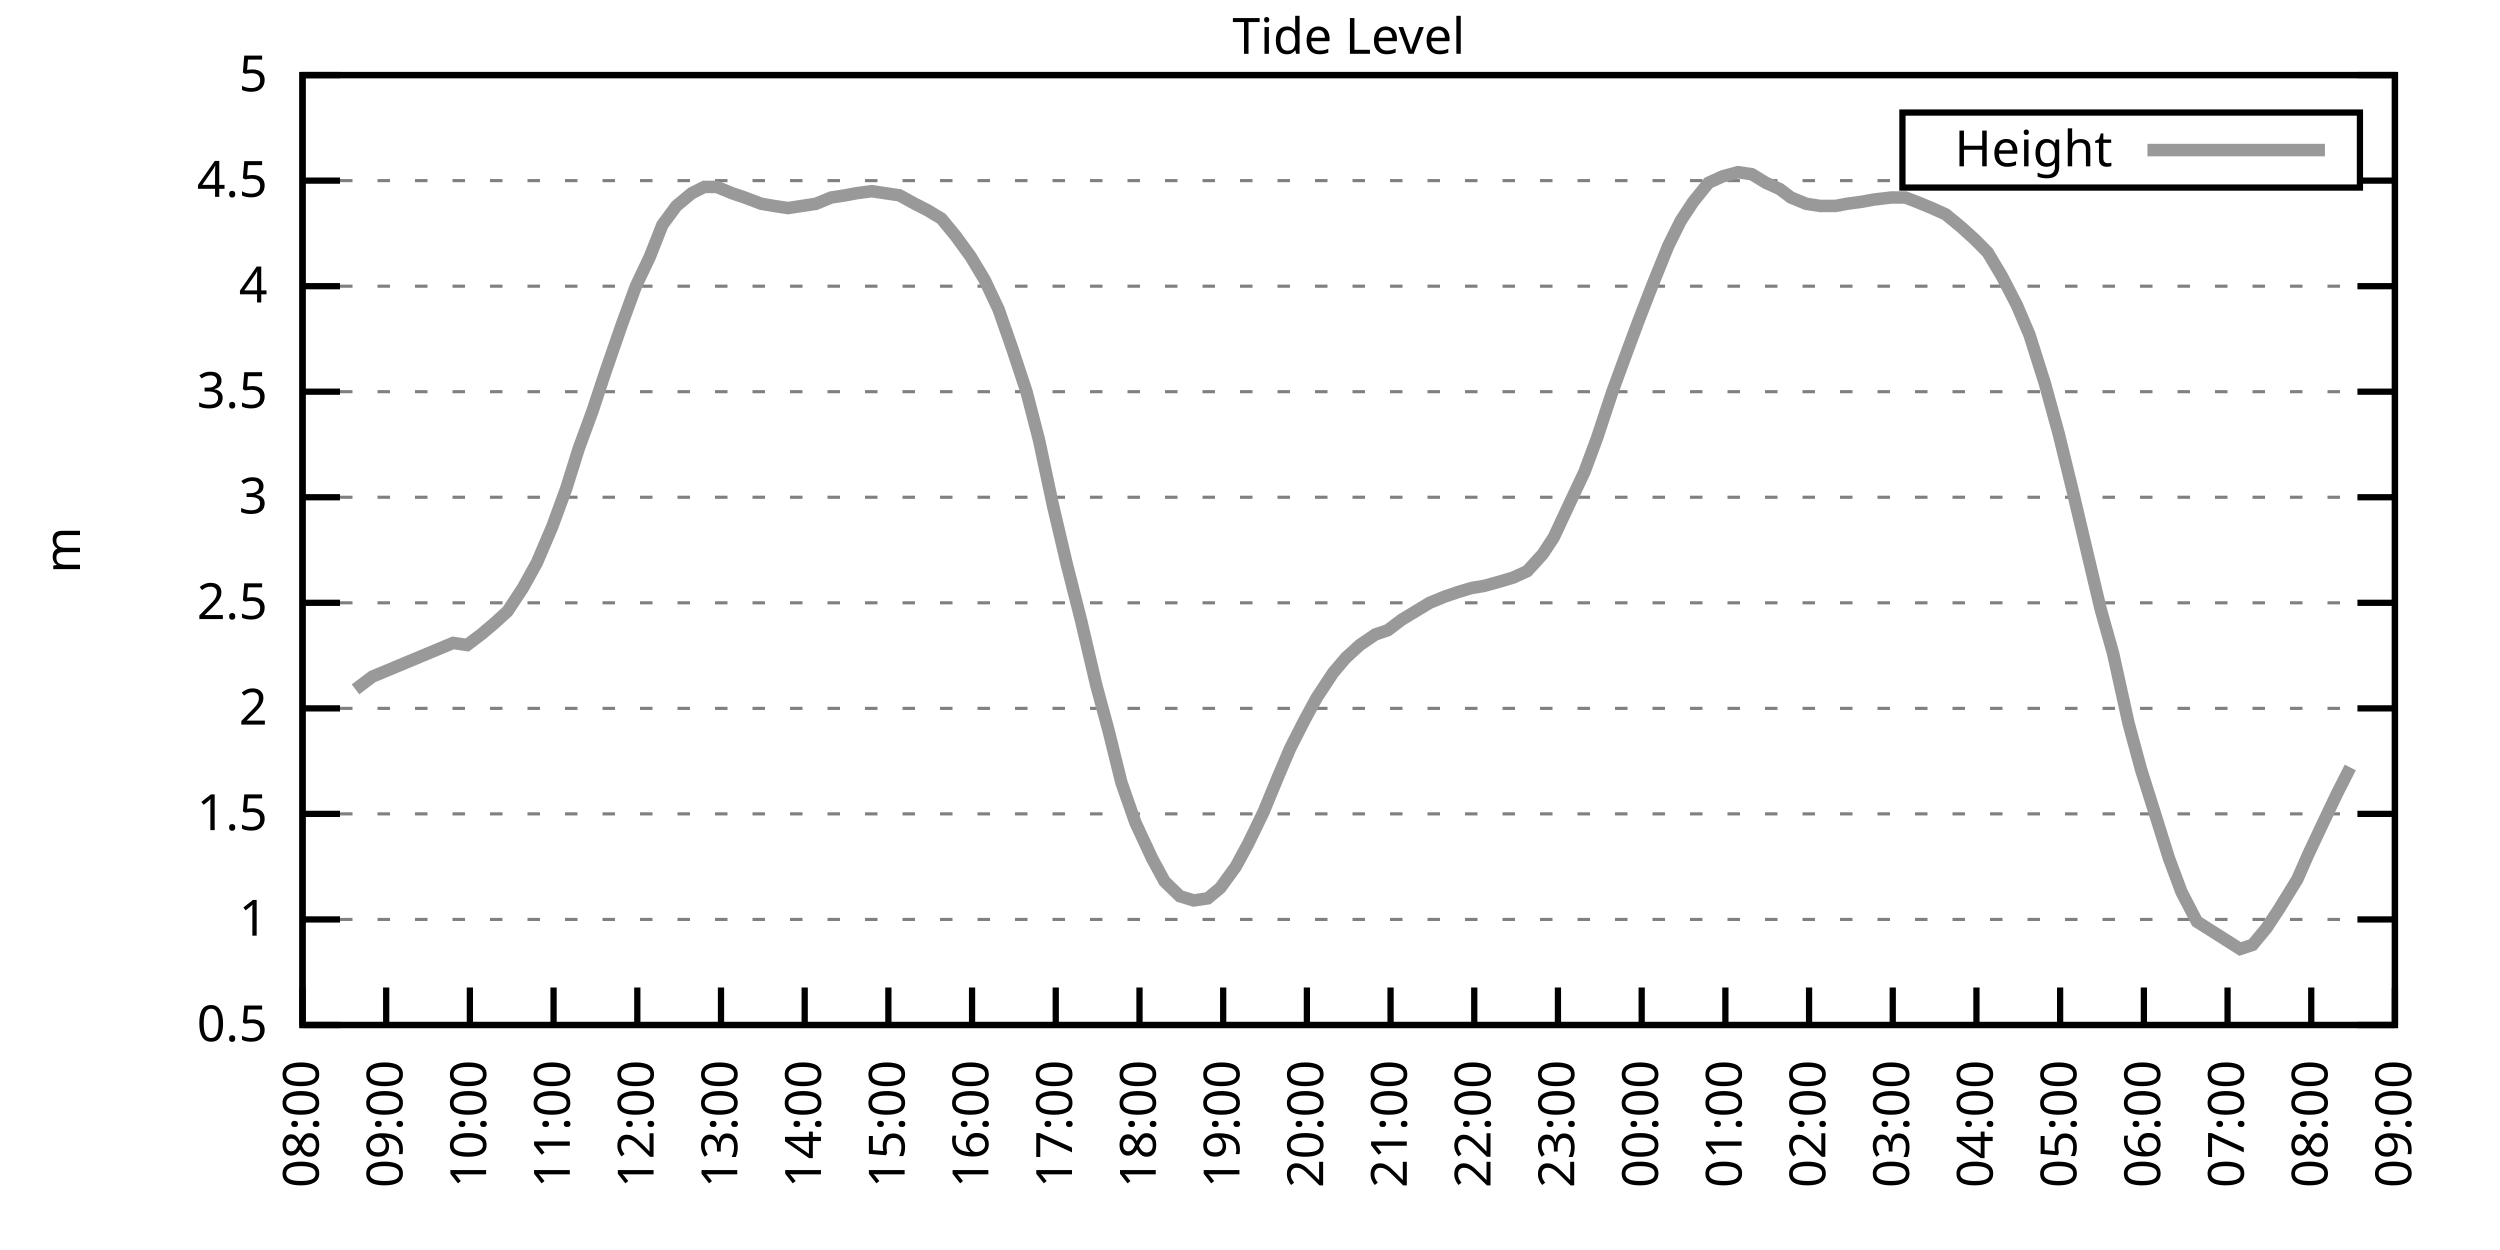
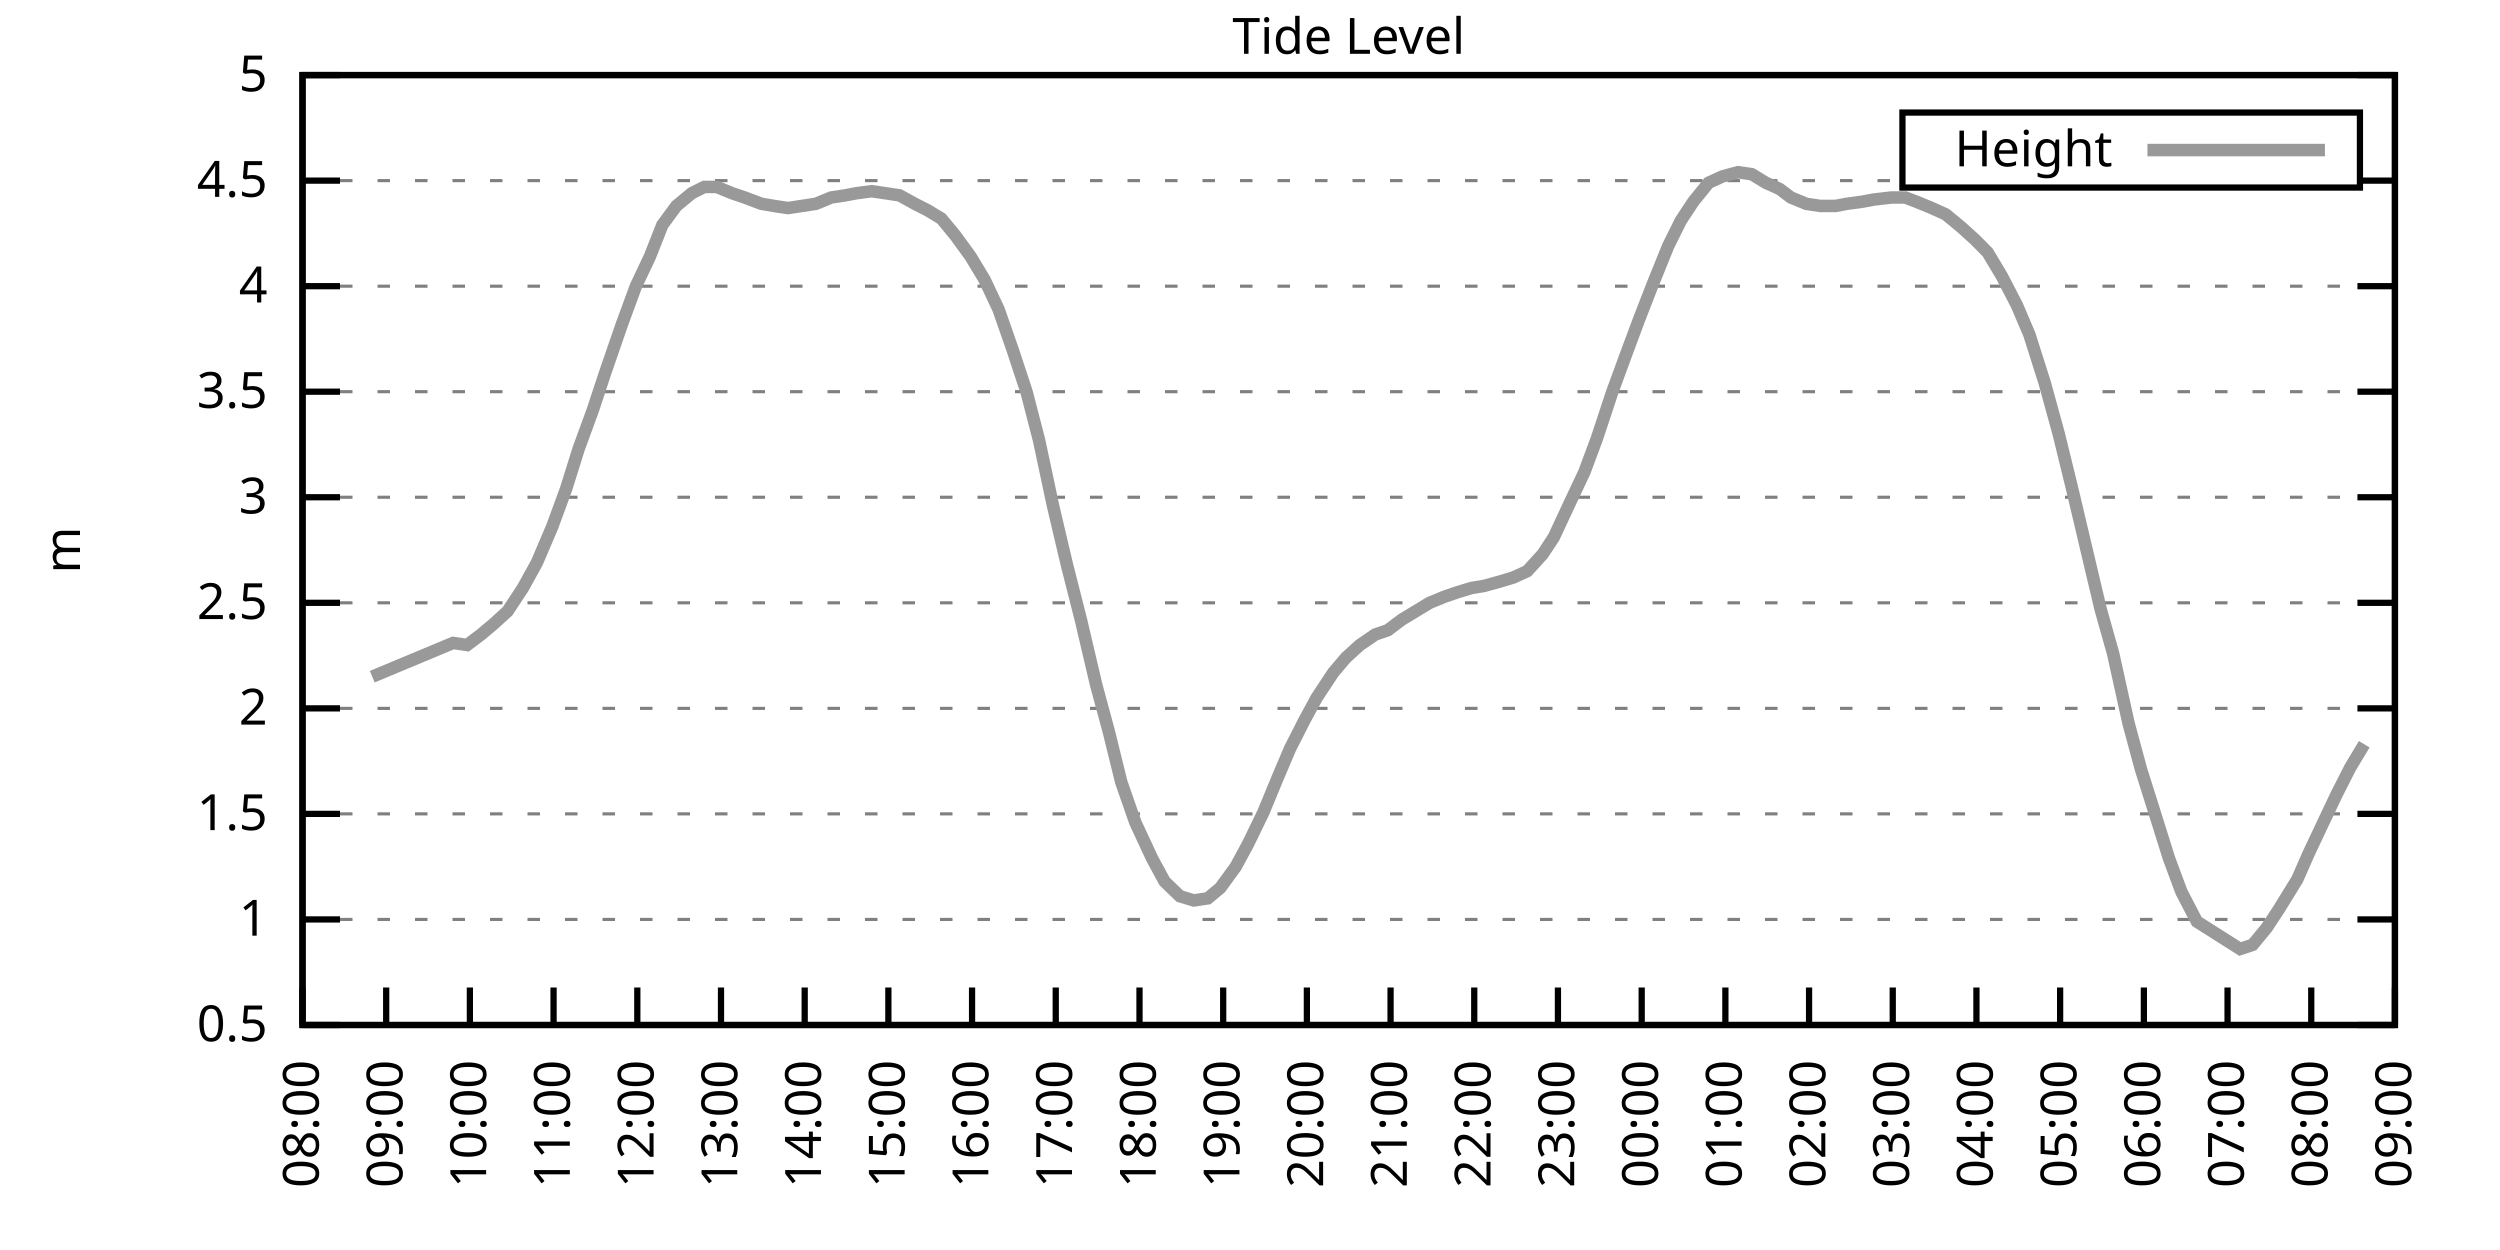
<svg xmlns="http://www.w3.org/2000/svg" xmlns:xlink="http://www.w3.org/1999/xlink" width="400" height="200" viewBox="0 0 400 200">
  <g id="gnuplot_canvas">
    <rect x="0" y="0" width="400" height="200" fill="none" />
    <defs>
      <circle id="gpDot" r="0.5" stroke-width="0.5" stroke="currentColor" />
      <path id="gpPt0" stroke-width="0.333" stroke="currentColor" d="M-1,0 h2 M0,-1 v2" />
      <path id="gpPt1" stroke-width="0.333" stroke="currentColor" d="M-1,-1 L1,1 M1,-1 L-1,1" />
      <path id="gpPt2" stroke-width="0.333" stroke="currentColor" d="M-1,0 L1,0 M0,-1 L0,1 M-1,-1 L1,1 M-1,1 L1,-1" />
      <rect id="gpPt3" stroke-width="0.333" stroke="currentColor" x="-1" y="-1" width="2" height="2" />
      <rect id="gpPt4" stroke-width="0.333" stroke="currentColor" fill="currentColor" x="-1" y="-1" width="2" height="2" />
      <circle id="gpPt5" stroke-width="0.333" stroke="currentColor" cx="0" cy="0" r="1" />
      <use xlink:href="#gpPt5" id="gpPt6" fill="currentColor" stroke="none" />
      <path id="gpPt7" stroke-width="0.333" stroke="currentColor" d="M0,-1.33 L-1.33,0.67 L1.33,0.67 z" />
      <use xlink:href="#gpPt7" id="gpPt8" fill="currentColor" stroke="none" />
      <use xlink:href="#gpPt7" id="gpPt9" stroke="currentColor" transform="rotate(180)" />
      <use xlink:href="#gpPt9" id="gpPt10" fill="currentColor" stroke="none" />
      <use xlink:href="#gpPt3" id="gpPt11" stroke="currentColor" transform="rotate(45)" />
      <use xlink:href="#gpPt11" id="gpPt12" fill="currentColor" stroke="none" />
      <path id="gpPt13" stroke-width="0.333" stroke="currentColor" d="M0,1.330 L1.265,0.411 L0.782,-1.067 L-0.782,-1.076 L-1.265,0.411 z" />
      <use xlink:href="#gpPt13" id="gpPt14" fill="currentColor" stroke="none" />
      <filter id="textbox" filterUnits="objectBoundingBox" x="0" y="0" height="1" width="1">
        <feFlood flood-color="white" flood-opacity="1" result="bgnd" />
        <feComposite in="SourceGraphic" in2="bgnd" operator="atop" />
      </filter>
      <filter id="greybox" filterUnits="objectBoundingBox" x="0" y="0" height="1" width="1">
        <feFlood flood-color="lightgrey" flood-opacity="1" result="grey" />
        <feComposite in="SourceGraphic" in2="grey" operator="atop" />
      </filter>
    </defs>
    <g fill="none" color="white" stroke="currentColor" stroke-width="1.00" stroke-linecap="butt" stroke-linejoin="miter">
</g>
    <g fill="none" color="black" stroke="currentColor" stroke-width="1.00" stroke-linecap="butt" stroke-linejoin="miter">
      <g stroke="none" shape-rendering="crispEdges">
        <polygon fill="rgb(255, 255, 255)" points="48.40,164.00 383.18,164.00 383.18,12.02 48.40,12.02 " />
      </g>
    </g>
    <g fill="none" color="black" stroke="currentColor" stroke-width="1.00" stroke-linecap="butt" stroke-linejoin="miter">
</g>
    <g fill="none" color="black" stroke="black" stroke-width="0.50" stroke-linecap="butt" stroke-linejoin="miter">
</g>
    <g fill="none" color="gray" stroke="currentColor" stroke-width="0.50" stroke-linecap="butt" stroke-linejoin="miter">
      <path stroke="gray" stroke-dasharray="2,4" class="gridline" d="M48.40,164.00 L383.19,164.00  " />
    </g>
    <g fill="none" color="gray" stroke="gray" stroke-width="1.00" stroke-linecap="butt" stroke-linejoin="miter">
</g>
    <g fill="none" color="black" stroke="currentColor" stroke-width="1.00" stroke-linecap="butt" stroke-linejoin="miter">
      <path stroke="black" d="M48.40,164.00 L54.40,164.00 M383.19,164.00 L377.19,164.00  " />
      <g transform="translate(42.80,166.60)" stroke="none" fill="black" font-family="Sans" font-size="8.00" text-anchor="end">
        <text>
          <tspan font-family="Sans"> 0.5</tspan>
        </text>
      </g>
    </g>
    <g fill="none" color="black" stroke="currentColor" stroke-width="1.00" stroke-linecap="butt" stroke-linejoin="miter">
</g>
    <g fill="none" color="black" stroke="black" stroke-width="0.50" stroke-linecap="butt" stroke-linejoin="miter">
</g>
    <g fill="none" color="gray" stroke="currentColor" stroke-width="0.50" stroke-linecap="butt" stroke-linejoin="miter">
      <path stroke="gray" stroke-dasharray="2,4" class="gridline" d="M48.40,147.11 L383.19,147.11  " />
    </g>
    <g fill="none" color="gray" stroke="gray" stroke-width="1.00" stroke-linecap="butt" stroke-linejoin="miter">
</g>
    <g fill="none" color="black" stroke="currentColor" stroke-width="1.00" stroke-linecap="butt" stroke-linejoin="miter">
      <path stroke="black" d="M48.40,147.11 L54.40,147.11 M383.19,147.11 L377.19,147.11  " />
      <g transform="translate(42.80,149.71)" stroke="none" fill="black" font-family="Sans" font-size="8.00" text-anchor="end">
        <text>
          <tspan font-family="Sans"> 1</tspan>
        </text>
      </g>
    </g>
    <g fill="none" color="black" stroke="currentColor" stroke-width="1.00" stroke-linecap="butt" stroke-linejoin="miter">
</g>
    <g fill="none" color="black" stroke="black" stroke-width="0.50" stroke-linecap="butt" stroke-linejoin="miter">
</g>
    <g fill="none" color="gray" stroke="currentColor" stroke-width="0.50" stroke-linecap="butt" stroke-linejoin="miter">
      <path stroke="gray" stroke-dasharray="2,4" class="gridline" d="M48.40,130.22 L383.19,130.22  " />
    </g>
    <g fill="none" color="gray" stroke="gray" stroke-width="1.00" stroke-linecap="butt" stroke-linejoin="miter">
</g>
    <g fill="none" color="black" stroke="currentColor" stroke-width="1.00" stroke-linecap="butt" stroke-linejoin="miter">
      <path stroke="black" d="M48.40,130.22 L54.40,130.22 M383.19,130.22 L377.19,130.22  " />
      <g transform="translate(42.80,132.82)" stroke="none" fill="black" font-family="Sans" font-size="8.00" text-anchor="end">
        <text>
          <tspan font-family="Sans"> 1.5</tspan>
        </text>
      </g>
    </g>
    <g fill="none" color="black" stroke="currentColor" stroke-width="1.00" stroke-linecap="butt" stroke-linejoin="miter">
</g>
    <g fill="none" color="black" stroke="black" stroke-width="0.50" stroke-linecap="butt" stroke-linejoin="miter">
</g>
    <g fill="none" color="gray" stroke="currentColor" stroke-width="0.50" stroke-linecap="butt" stroke-linejoin="miter">
      <path stroke="gray" stroke-dasharray="2,4" class="gridline" d="M48.40,113.34 L383.19,113.34  " />
    </g>
    <g fill="none" color="gray" stroke="gray" stroke-width="1.00" stroke-linecap="butt" stroke-linejoin="miter">
</g>
    <g fill="none" color="black" stroke="currentColor" stroke-width="1.00" stroke-linecap="butt" stroke-linejoin="miter">
      <path stroke="black" d="M48.40,113.34 L54.40,113.34 M383.19,113.34 L377.19,113.34  " />
      <g transform="translate(42.80,115.94)" stroke="none" fill="black" font-family="Sans" font-size="8.00" text-anchor="end">
        <text>
          <tspan font-family="Sans"> 2</tspan>
        </text>
      </g>
    </g>
    <g fill="none" color="black" stroke="currentColor" stroke-width="1.00" stroke-linecap="butt" stroke-linejoin="miter">
</g>
    <g fill="none" color="black" stroke="black" stroke-width="0.50" stroke-linecap="butt" stroke-linejoin="miter">
</g>
    <g fill="none" color="gray" stroke="currentColor" stroke-width="0.50" stroke-linecap="butt" stroke-linejoin="miter">
      <path stroke="gray" stroke-dasharray="2,4" class="gridline" d="M48.40,96.45 L383.19,96.45  " />
    </g>
    <g fill="none" color="gray" stroke="gray" stroke-width="1.00" stroke-linecap="butt" stroke-linejoin="miter">
</g>
    <g fill="none" color="black" stroke="currentColor" stroke-width="1.00" stroke-linecap="butt" stroke-linejoin="miter">
      <path stroke="black" d="M48.40,96.45 L54.40,96.45 M383.19,96.45 L377.19,96.45  " />
      <g transform="translate(42.80,99.05)" stroke="none" fill="black" font-family="Sans" font-size="8.00" text-anchor="end">
        <text>
          <tspan font-family="Sans"> 2.5</tspan>
        </text>
      </g>
    </g>
    <g fill="none" color="black" stroke="currentColor" stroke-width="1.00" stroke-linecap="butt" stroke-linejoin="miter">
</g>
    <g fill="none" color="black" stroke="black" stroke-width="0.50" stroke-linecap="butt" stroke-linejoin="miter">
</g>
    <g fill="none" color="gray" stroke="currentColor" stroke-width="0.50" stroke-linecap="butt" stroke-linejoin="miter">
      <path stroke="gray" stroke-dasharray="2,4" class="gridline" d="M48.40,79.56 L383.19,79.56  " />
    </g>
    <g fill="none" color="gray" stroke="gray" stroke-width="1.00" stroke-linecap="butt" stroke-linejoin="miter">
</g>
    <g fill="none" color="black" stroke="currentColor" stroke-width="1.00" stroke-linecap="butt" stroke-linejoin="miter">
      <path stroke="black" d="M48.40,79.56 L54.40,79.56 M383.19,79.56 L377.19,79.56  " />
      <g transform="translate(42.80,82.16)" stroke="none" fill="black" font-family="Sans" font-size="8.00" text-anchor="end">
        <text>
          <tspan font-family="Sans"> 3</tspan>
        </text>
      </g>
    </g>
    <g fill="none" color="black" stroke="currentColor" stroke-width="1.00" stroke-linecap="butt" stroke-linejoin="miter">
</g>
    <g fill="none" color="black" stroke="black" stroke-width="0.50" stroke-linecap="butt" stroke-linejoin="miter">
</g>
    <g fill="none" color="gray" stroke="currentColor" stroke-width="0.50" stroke-linecap="butt" stroke-linejoin="miter">
      <path stroke="gray" stroke-dasharray="2,4" class="gridline" d="M48.40,62.67 L383.19,62.67  " />
    </g>
    <g fill="none" color="gray" stroke="gray" stroke-width="1.00" stroke-linecap="butt" stroke-linejoin="miter">
</g>
    <g fill="none" color="black" stroke="currentColor" stroke-width="1.00" stroke-linecap="butt" stroke-linejoin="miter">
      <path stroke="black" d="M48.40,62.67 L54.40,62.67 M383.19,62.67 L377.19,62.67  " />
      <g transform="translate(42.80,65.27)" stroke="none" fill="black" font-family="Sans" font-size="8.00" text-anchor="end">
        <text>
          <tspan font-family="Sans"> 3.5</tspan>
        </text>
      </g>
    </g>
    <g fill="none" color="black" stroke="currentColor" stroke-width="1.00" stroke-linecap="butt" stroke-linejoin="miter">
</g>
    <g fill="none" color="black" stroke="black" stroke-width="0.50" stroke-linecap="butt" stroke-linejoin="miter">
</g>
    <g fill="none" color="gray" stroke="currentColor" stroke-width="0.50" stroke-linecap="butt" stroke-linejoin="miter">
      <path stroke="gray" stroke-dasharray="2,4" class="gridline" d="M48.40,45.79 L383.19,45.79  " />
    </g>
    <g fill="none" color="gray" stroke="gray" stroke-width="1.00" stroke-linecap="butt" stroke-linejoin="miter">
</g>
    <g fill="none" color="black" stroke="currentColor" stroke-width="1.00" stroke-linecap="butt" stroke-linejoin="miter">
      <path stroke="black" d="M48.40,45.79 L54.40,45.79 M383.19,45.79 L377.19,45.79  " />
      <g transform="translate(42.80,48.39)" stroke="none" fill="black" font-family="Sans" font-size="8.00" text-anchor="end">
        <text>
          <tspan font-family="Sans"> 4</tspan>
        </text>
      </g>
    </g>
    <g fill="none" color="black" stroke="currentColor" stroke-width="1.00" stroke-linecap="butt" stroke-linejoin="miter">
</g>
    <g fill="none" color="black" stroke="black" stroke-width="0.50" stroke-linecap="butt" stroke-linejoin="miter">
</g>
    <g fill="none" color="gray" stroke="currentColor" stroke-width="0.50" stroke-linecap="butt" stroke-linejoin="miter">
      <path stroke="gray" stroke-dasharray="2,4" class="gridline" d="M48.40,28.90 L304.39,28.90 M377.59,28.90 L383.19,28.90  " />
    </g>
    <g fill="none" color="gray" stroke="gray" stroke-width="1.00" stroke-linecap="butt" stroke-linejoin="miter">
</g>
    <g fill="none" color="black" stroke="currentColor" stroke-width="1.00" stroke-linecap="butt" stroke-linejoin="miter">
      <path stroke="black" d="M48.40,28.90 L54.40,28.90 M383.19,28.90 L377.19,28.90  " />
      <g transform="translate(42.80,31.50)" stroke="none" fill="black" font-family="Sans" font-size="8.00" text-anchor="end">
        <text>
          <tspan font-family="Sans"> 4.5</tspan>
        </text>
      </g>
    </g>
    <g fill="none" color="black" stroke="currentColor" stroke-width="1.00" stroke-linecap="butt" stroke-linejoin="miter">
</g>
    <g fill="none" color="black" stroke="black" stroke-width="0.50" stroke-linecap="butt" stroke-linejoin="miter">
</g>
    <g fill="none" color="gray" stroke="currentColor" stroke-width="0.50" stroke-linecap="butt" stroke-linejoin="miter">
      <path stroke="gray" stroke-dasharray="2,4" class="gridline" d="M48.40,12.01 L383.19,12.01  " />
    </g>
    <g fill="none" color="gray" stroke="gray" stroke-width="1.00" stroke-linecap="butt" stroke-linejoin="miter">
</g>
    <g fill="none" color="black" stroke="currentColor" stroke-width="1.00" stroke-linecap="butt" stroke-linejoin="miter">
      <path stroke="black" d="M48.40,12.01 L54.40,12.01 M383.19,12.01 L377.19,12.01  " />
      <g transform="translate(42.80,14.61)" stroke="none" fill="black" font-family="Sans" font-size="8.00" text-anchor="end">
        <text>
          <tspan font-family="Sans"> 5</tspan>
        </text>
      </g>
    </g>
    <g fill="none" color="black" stroke="currentColor" stroke-width="1.00" stroke-linecap="butt" stroke-linejoin="miter">
      <path stroke="black" d="M48.40,164.00 L48.40,158.00  " />
      <g transform="translate(51.00,169.60) rotate(270.00)" stroke="none" fill="black" font-family="Sans" font-size="8.00" text-anchor="end">
        <text>
          <tspan font-family="Sans">08:00</tspan>
        </text>
      </g>
    </g>
    <g fill="none" color="black" stroke="currentColor" stroke-width="1.00" stroke-linecap="butt" stroke-linejoin="miter">
      <path stroke="black" d="M61.79,164.00 L61.79,158.00  " />
      <g transform="translate(64.39,169.60) rotate(270.00)" stroke="none" fill="black" font-family="Sans" font-size="8.00" text-anchor="end">
        <text>
          <tspan font-family="Sans">09:00</tspan>
        </text>
      </g>
    </g>
    <g fill="none" color="black" stroke="currentColor" stroke-width="1.00" stroke-linecap="butt" stroke-linejoin="miter">
      <path stroke="black" d="M75.18,164.00 L75.18,158.00  " />
      <g transform="translate(77.78,169.60) rotate(270.00)" stroke="none" fill="black" font-family="Sans" font-size="8.00" text-anchor="end">
        <text>
          <tspan font-family="Sans">10:00</tspan>
        </text>
      </g>
    </g>
    <g fill="none" color="black" stroke="currentColor" stroke-width="1.00" stroke-linecap="butt" stroke-linejoin="miter">
      <path stroke="black" d="M88.57,164.00 L88.57,158.00  " />
      <g transform="translate(91.17,169.60) rotate(270.00)" stroke="none" fill="black" font-family="Sans" font-size="8.00" text-anchor="end">
        <text>
          <tspan font-family="Sans">11:00</tspan>
        </text>
      </g>
    </g>
    <g fill="none" color="black" stroke="currentColor" stroke-width="1.00" stroke-linecap="butt" stroke-linejoin="miter">
      <path stroke="black" d="M101.97,164.00 L101.97,158.00  " />
      <g transform="translate(104.57,169.60) rotate(270.00)" stroke="none" fill="black" font-family="Sans" font-size="8.00" text-anchor="end">
        <text>
          <tspan font-family="Sans">12:00</tspan>
        </text>
      </g>
    </g>
    <g fill="none" color="black" stroke="currentColor" stroke-width="1.00" stroke-linecap="butt" stroke-linejoin="miter">
      <path stroke="black" d="M115.36,164.00 L115.36,158.00  " />
      <g transform="translate(117.96,169.60) rotate(270.00)" stroke="none" fill="black" font-family="Sans" font-size="8.00" text-anchor="end">
        <text>
          <tspan font-family="Sans">13:00</tspan>
        </text>
      </g>
    </g>
    <g fill="none" color="black" stroke="currentColor" stroke-width="1.00" stroke-linecap="butt" stroke-linejoin="miter">
      <path stroke="black" d="M128.75,164.00 L128.75,158.00  " />
      <g transform="translate(131.35,169.60) rotate(270.00)" stroke="none" fill="black" font-family="Sans" font-size="8.00" text-anchor="end">
        <text>
          <tspan font-family="Sans">14:00</tspan>
        </text>
      </g>
    </g>
    <g fill="none" color="black" stroke="currentColor" stroke-width="1.00" stroke-linecap="butt" stroke-linejoin="miter">
      <path stroke="black" d="M142.14,164.00 L142.14,158.00  " />
      <g transform="translate(144.74,169.60) rotate(270.00)" stroke="none" fill="black" font-family="Sans" font-size="8.00" text-anchor="end">
        <text>
          <tspan font-family="Sans">15:00</tspan>
        </text>
      </g>
    </g>
    <g fill="none" color="black" stroke="currentColor" stroke-width="1.00" stroke-linecap="butt" stroke-linejoin="miter">
      <path stroke="black" d="M155.53,164.00 L155.53,158.00  " />
      <g transform="translate(158.13,169.60) rotate(270.00)" stroke="none" fill="black" font-family="Sans" font-size="8.00" text-anchor="end">
        <text>
          <tspan font-family="Sans">16:00</tspan>
        </text>
      </g>
    </g>
    <g fill="none" color="black" stroke="currentColor" stroke-width="1.00" stroke-linecap="butt" stroke-linejoin="miter">
      <path stroke="black" d="M168.92,164.00 L168.92,158.00  " />
      <g transform="translate(171.52,169.60) rotate(270.00)" stroke="none" fill="black" font-family="Sans" font-size="8.00" text-anchor="end">
        <text>
          <tspan font-family="Sans">17:00</tspan>
        </text>
      </g>
    </g>
    <g fill="none" color="black" stroke="currentColor" stroke-width="1.00" stroke-linecap="butt" stroke-linejoin="miter">
      <path stroke="black" d="M182.32,164.00 L182.32,158.00  " />
      <g transform="translate(184.92,169.60) rotate(270.00)" stroke="none" fill="black" font-family="Sans" font-size="8.00" text-anchor="end">
        <text>
          <tspan font-family="Sans">18:00</tspan>
        </text>
      </g>
    </g>
    <g fill="none" color="black" stroke="currentColor" stroke-width="1.00" stroke-linecap="butt" stroke-linejoin="miter">
      <path stroke="black" d="M195.71,164.00 L195.71,158.00  " />
      <g transform="translate(198.31,169.60) rotate(270.00)" stroke="none" fill="black" font-family="Sans" font-size="8.00" text-anchor="end">
        <text>
          <tspan font-family="Sans">19:00</tspan>
        </text>
      </g>
    </g>
    <g fill="none" color="black" stroke="currentColor" stroke-width="1.00" stroke-linecap="butt" stroke-linejoin="miter">
      <path stroke="black" d="M209.10,164.00 L209.10,158.00  " />
      <g transform="translate(211.70,169.60) rotate(270.00)" stroke="none" fill="black" font-family="Sans" font-size="8.00" text-anchor="end">
        <text>
          <tspan font-family="Sans">20:00</tspan>
        </text>
      </g>
    </g>
    <g fill="none" color="black" stroke="currentColor" stroke-width="1.00" stroke-linecap="butt" stroke-linejoin="miter">
      <path stroke="black" d="M222.49,164.00 L222.49,158.00  " />
      <g transform="translate(225.09,169.60) rotate(270.00)" stroke="none" fill="black" font-family="Sans" font-size="8.00" text-anchor="end">
        <text>
          <tspan font-family="Sans">21:00</tspan>
        </text>
      </g>
    </g>
    <g fill="none" color="black" stroke="currentColor" stroke-width="1.00" stroke-linecap="butt" stroke-linejoin="miter">
      <path stroke="black" d="M235.88,164.00 L235.88,158.00  " />
      <g transform="translate(238.48,169.60) rotate(270.00)" stroke="none" fill="black" font-family="Sans" font-size="8.00" text-anchor="end">
        <text>
          <tspan font-family="Sans">22:00</tspan>
        </text>
      </g>
    </g>
    <g fill="none" color="black" stroke="currentColor" stroke-width="1.00" stroke-linecap="butt" stroke-linejoin="miter">
      <path stroke="black" d="M249.27,164.00 L249.27,158.00  " />
      <g transform="translate(251.87,169.60) rotate(270.00)" stroke="none" fill="black" font-family="Sans" font-size="8.00" text-anchor="end">
        <text>
          <tspan font-family="Sans">23:00</tspan>
        </text>
      </g>
    </g>
    <g fill="none" color="black" stroke="currentColor" stroke-width="1.00" stroke-linecap="butt" stroke-linejoin="miter">
      <path stroke="black" d="M262.67,164.00 L262.67,158.00  " />
      <g transform="translate(265.27,169.60) rotate(270.00)" stroke="none" fill="black" font-family="Sans" font-size="8.00" text-anchor="end">
        <text>
          <tspan font-family="Sans">00:00</tspan>
        </text>
      </g>
    </g>
    <g fill="none" color="black" stroke="currentColor" stroke-width="1.00" stroke-linecap="butt" stroke-linejoin="miter">
      <path stroke="black" d="M276.06,164.00 L276.06,158.00  " />
      <g transform="translate(278.66,169.60) rotate(270.00)" stroke="none" fill="black" font-family="Sans" font-size="8.00" text-anchor="end">
        <text>
          <tspan font-family="Sans">01:00</tspan>
        </text>
      </g>
    </g>
    <g fill="none" color="black" stroke="currentColor" stroke-width="1.00" stroke-linecap="butt" stroke-linejoin="miter">
      <path stroke="black" d="M289.45,164.00 L289.45,158.00  " />
      <g transform="translate(292.05,169.60) rotate(270.00)" stroke="none" fill="black" font-family="Sans" font-size="8.00" text-anchor="end">
        <text>
          <tspan font-family="Sans">02:00</tspan>
        </text>
      </g>
    </g>
    <g fill="none" color="black" stroke="currentColor" stroke-width="1.00" stroke-linecap="butt" stroke-linejoin="miter">
      <path stroke="black" d="M302.84,164.00 L302.84,158.00  " />
      <g transform="translate(305.44,169.60) rotate(270.00)" stroke="none" fill="black" font-family="Sans" font-size="8.00" text-anchor="end">
        <text>
          <tspan font-family="Sans">03:00</tspan>
        </text>
      </g>
    </g>
    <g fill="none" color="black" stroke="currentColor" stroke-width="1.00" stroke-linecap="butt" stroke-linejoin="miter">
      <path stroke="black" d="M316.23,164.00 L316.23,158.00  " />
      <g transform="translate(318.83,169.60) rotate(270.00)" stroke="none" fill="black" font-family="Sans" font-size="8.00" text-anchor="end">
        <text>
          <tspan font-family="Sans">04:00</tspan>
        </text>
      </g>
    </g>
    <g fill="none" color="black" stroke="currentColor" stroke-width="1.00" stroke-linecap="butt" stroke-linejoin="miter">
      <path stroke="black" d="M329.62,164.00 L329.62,158.00  " />
      <g transform="translate(332.22,169.60) rotate(270.00)" stroke="none" fill="black" font-family="Sans" font-size="8.00" text-anchor="end">
        <text>
          <tspan font-family="Sans">05:00</tspan>
        </text>
      </g>
    </g>
    <g fill="none" color="black" stroke="currentColor" stroke-width="1.00" stroke-linecap="butt" stroke-linejoin="miter">
      <path stroke="black" d="M343.02,164.00 L343.02,158.00  " />
      <g transform="translate(345.62,169.60) rotate(270.00)" stroke="none" fill="black" font-family="Sans" font-size="8.00" text-anchor="end">
        <text>
          <tspan font-family="Sans">06:00</tspan>
        </text>
      </g>
    </g>
    <g fill="none" color="black" stroke="currentColor" stroke-width="1.00" stroke-linecap="butt" stroke-linejoin="miter">
      <path stroke="black" d="M356.41,164.00 L356.41,158.00  " />
      <g transform="translate(359.01,169.60) rotate(270.00)" stroke="none" fill="black" font-family="Sans" font-size="8.00" text-anchor="end">
        <text>
          <tspan font-family="Sans">07:00</tspan>
        </text>
      </g>
    </g>
    <g fill="none" color="black" stroke="currentColor" stroke-width="1.00" stroke-linecap="butt" stroke-linejoin="miter">
      <path stroke="black" d="M369.80,164.00 L369.80,158.00  " />
      <g transform="translate(372.40,169.60) rotate(270.00)" stroke="none" fill="black" font-family="Sans" font-size="8.00" text-anchor="end">
        <text>
          <tspan font-family="Sans">08:00</tspan>
        </text>
      </g>
    </g>
    <g fill="none" color="black" stroke="currentColor" stroke-width="1.00" stroke-linecap="butt" stroke-linejoin="miter">
      <path stroke="black" d="M383.19,164.00 L383.19,158.00  " />
      <g transform="translate(385.79,169.60) rotate(270.00)" stroke="none" fill="black" font-family="Sans" font-size="8.00" text-anchor="end">
        <text>
          <tspan font-family="Sans">09:00</tspan>
        </text>
      </g>
    </g>
    <g fill="none" color="black" stroke="currentColor" stroke-width="1.00" stroke-linecap="butt" stroke-linejoin="miter">
</g>
    <g fill="none" color="black" stroke="currentColor" stroke-width="1.00" stroke-linecap="butt" stroke-linejoin="miter">
      <path stroke="black" d="M48.40,12.01 L48.40,164.00 L383.19,164.00 L383.19,12.01 L48.40,12.01 Z  " />
    </g>
    <g fill="none" color="black" stroke="currentColor" stroke-width="1.00" stroke-linecap="butt" stroke-linejoin="miter">
</g>
    <g fill="none" color="black" stroke="currentColor" stroke-width="1.00" stroke-linecap="butt" stroke-linejoin="miter">
      <path stroke="black" d="M304.39,30.01 L304.39,18.01 L377.59,18.01 L377.59,30.01 L304.39,30.01 Z  " />
    </g>
    <g id="Tide_level_plot_1">
      <g fill="none" color="white" stroke="black" stroke-width="2.00" stroke-linecap="butt" stroke-linejoin="miter">
</g>
      <g fill="none" color="black" stroke="currentColor" stroke-width="2.00" stroke-linecap="butt" stroke-linejoin="miter">
        <g transform="translate(337.99,26.61)" stroke="none" fill="black" font-family="Sans" font-size="8.00" text-anchor="end">
          <text>
            <tspan font-family="Sans">Height</tspan>
          </text>
        </g>
      </g>
      <g fill="none" color="black" stroke="currentColor" stroke-width="2.00" stroke-linecap="butt" stroke-linejoin="miter">
-         <path stroke="rgb(153, 153, 153)" d="M343.59,24.01 L371.99,24.01 M56.88,110.30 L59.56,108.27 L72.50,102.87 L74.74,103.20 L76.97,101.52 L78.98,99.83   L81.21,97.80 L83.66,94.08 L85.90,90.03 L88.35,84.29 L90.58,78.21 L92.59,71.79 L94.82,65.71 L96.83,59.63   L99.51,51.87 L101.74,45.79 L103.98,41.06 L105.98,35.99 L108.22,32.95 L110.67,30.92 L112.68,29.91 L114.69,29.91   L117.14,30.92 L119.15,31.60 L121.83,32.61 L123.84,32.95 L126.07,33.29 L128.30,32.95 L130.54,32.61 L132.99,31.60   L135.22,31.26 L137.01,30.92 L139.46,30.59 L141.69,30.92 L143.93,31.26 L146.38,32.61 L148.39,33.63 L150.62,34.98   L152.85,37.68 L155.31,41.06 L157.54,44.77 L159.77,49.50 L162.01,55.92 L164.24,62.67 L166.25,70.44 L168.48,80.91   L170.71,90.37 L172.94,99.15 L175.40,109.62 L177.41,117.05 L179.41,125.16 L181.65,131.58 L184.32,137.32 L186.33,141.03   L188.79,143.40 L191.02,144.07 L193.25,143.73 L195.26,142.05 L197.72,138.67 L199.73,134.95 L202.18,129.89 L204.41,124.48   L206.42,119.75 L208.65,115.36 L210.66,111.65 L213.34,107.59 L215.35,105.23 L217.58,103.20 L220.04,101.52 L222.04,100.84   L224.28,99.15 L226.51,97.80 L228.74,96.45 L231.20,95.44 L233.20,94.76 L235.44,94.08 L237.44,93.75 L239.90,93.07   L242.13,92.40 L244.36,91.38 L246.82,88.68 L248.60,85.98 L251.28,80.24 L253.51,75.51 L255.52,70.10 L257.98,62.67   L260.21,56.59 L262.22,51.19 L264.45,45.45 L266.91,39.37 L268.92,35.32 L270.92,32.28 L273.38,29.24 L275.61,28.22   L278.07,27.55 L280.30,27.88 L282.53,29.24 L284.76,30.25 L286.55,31.60 L289.00,32.61 L291.23,32.95 L293.69,32.95   L295.48,32.61 L297.93,32.28 L299.72,31.94 L302.62,31.60 L304.85,31.60 L306.63,32.28 L309.09,33.29 L311.32,34.30   L313.78,36.33 L316.01,38.35 L318.02,40.38 L320.25,44.10 L322.70,48.83 L324.71,53.55 L327.17,61.32 L329.40,69.43   L331.63,78.55 L333.86,88.00 L336.10,97.46 L338.10,104.56 L340.56,115.70 L342.57,123.13 L345.02,130.90 L347.03,137.32   L349.04,142.72 L351.50,147.45 L358.42,151.84 L360.42,151.17 L362.66,148.46 L364.66,145.42 L367.57,140.69 L369.35,136.64   L371.58,131.91 L373.82,127.18 L376.05,122.79  " />
+         <path stroke="rgb(153, 153, 153)" d="M343.59,24.01 L371.99,24.01 M59.56,108.27 L72.50,102.87 L74.74,103.20 L76.97,101.52 L78.98,99.83 L81.21,97.80   L83.66,94.08 L85.90,90.03 L88.35,84.29 L90.58,78.21 L92.59,71.79 L94.82,65.71 L96.83,59.63 L99.51,51.87   L101.74,45.79 L103.98,41.06 L105.98,35.99 L108.22,32.95 L110.67,30.92 L112.68,29.91 L114.69,29.91 L117.14,30.92   L119.15,31.60 L121.83,32.61 L123.84,32.95 L126.07,33.29 L128.30,32.95 L130.54,32.61 L132.99,31.60 L135.22,31.26   L137.01,30.92 L139.46,30.59 L141.69,30.92 L143.93,31.26 L146.38,32.61 L148.39,33.63 L150.62,34.98 L152.85,37.68   L155.31,41.06 L157.54,44.77 L159.77,49.50 L162.01,55.92 L164.24,62.67 L166.25,70.44 L168.48,80.91 L170.71,90.37   L172.94,99.15 L175.40,109.62 L177.41,117.05 L179.41,125.16 L181.65,131.58 L184.32,137.32 L186.33,141.03 L188.79,143.40   L191.02,144.07 L193.25,143.73 L195.26,142.05 L197.72,138.67 L199.73,134.95 L202.18,129.89 L204.41,124.48 L206.42,119.75   L208.65,115.36 L210.66,111.65 L213.34,107.59 L215.35,105.23 L217.58,103.20 L220.04,101.52 L222.04,100.84 L224.28,99.15   L226.51,97.80 L228.74,96.45 L231.20,95.44 L233.20,94.76 L235.44,94.08 L237.44,93.75 L239.90,93.07 L242.13,92.40   L244.36,91.38 L246.82,88.68 L248.60,85.98 L251.28,80.24 L253.51,75.51 L255.52,70.10 L257.98,62.67 L260.21,56.59   L262.22,51.19 L264.45,45.45 L266.91,39.37 L268.92,35.32 L270.92,32.28 L273.38,29.24 L275.61,28.22 L278.07,27.55   L280.30,27.88 L282.53,29.24 L284.76,30.25 L286.55,31.60 L289.00,32.61 L291.23,32.95 L293.69,32.95 L295.48,32.61   L297.93,32.28 L299.72,31.94 L302.62,31.60 L304.85,31.60 L306.63,32.28 L309.09,33.29 L311.32,34.30 L313.78,36.33   L316.01,38.35 L318.02,40.38 L320.25,44.10 L322.70,48.83 L324.71,53.55 L327.17,61.32 L329.40,69.43 L331.63,78.55   L333.86,88.00 L336.10,97.46 L338.10,104.56 L340.56,115.70 L342.57,123.13 L345.02,130.90 L347.03,137.32 L349.04,142.72   L351.50,147.45 L358.42,151.84 L360.42,151.17 L362.66,148.46 L364.66,145.42 L367.57,140.69 L369.35,136.64 L371.58,131.91   L373.82,127.18 L376.05,122.79 L378.28,119.08  " />
      </g>
    </g>
    <g fill="none" color="black" stroke="currentColor" stroke-width="2.00" stroke-linecap="butt" stroke-linejoin="miter">
</g>
    <g fill="none" color="black" stroke="black" stroke-width="1.00" stroke-linecap="butt" stroke-linejoin="miter">
</g>
    <g fill="none" color="black" stroke="currentColor" stroke-width="1.00" stroke-linecap="butt" stroke-linejoin="miter">
      <path stroke="black" d="M48.40,12.01 L48.40,164.00 L383.19,164.00 L383.19,12.01 L48.40,12.01 Z  " />
      <g transform="translate(12.80,88.01) rotate(270.00)" stroke="none" fill="black" font-family="Sans" font-size="8.00" text-anchor="middle">
        <text>
          <tspan font-family="Sans">m</tspan>
        </text>
      </g>
    </g>
    <g fill="none" color="black" stroke="currentColor" stroke-width="1.00" stroke-linecap="butt" stroke-linejoin="miter">
</g>
    <g fill="none" color="black" stroke="currentColor" stroke-width="1.00" stroke-linecap="butt" stroke-linejoin="miter">
      <g transform="translate(215.79,8.61)" stroke="none" fill="black" font-family="Sans" font-size="8.00" text-anchor="middle">
        <text>
          <tspan font-family="Sans">Tide Level</tspan>
        </text>
      </g>
    </g>
    <g fill="none" color="black" stroke="currentColor" stroke-width="1.00" stroke-linecap="butt" stroke-linejoin="miter">
</g>
  </g>
</svg>
